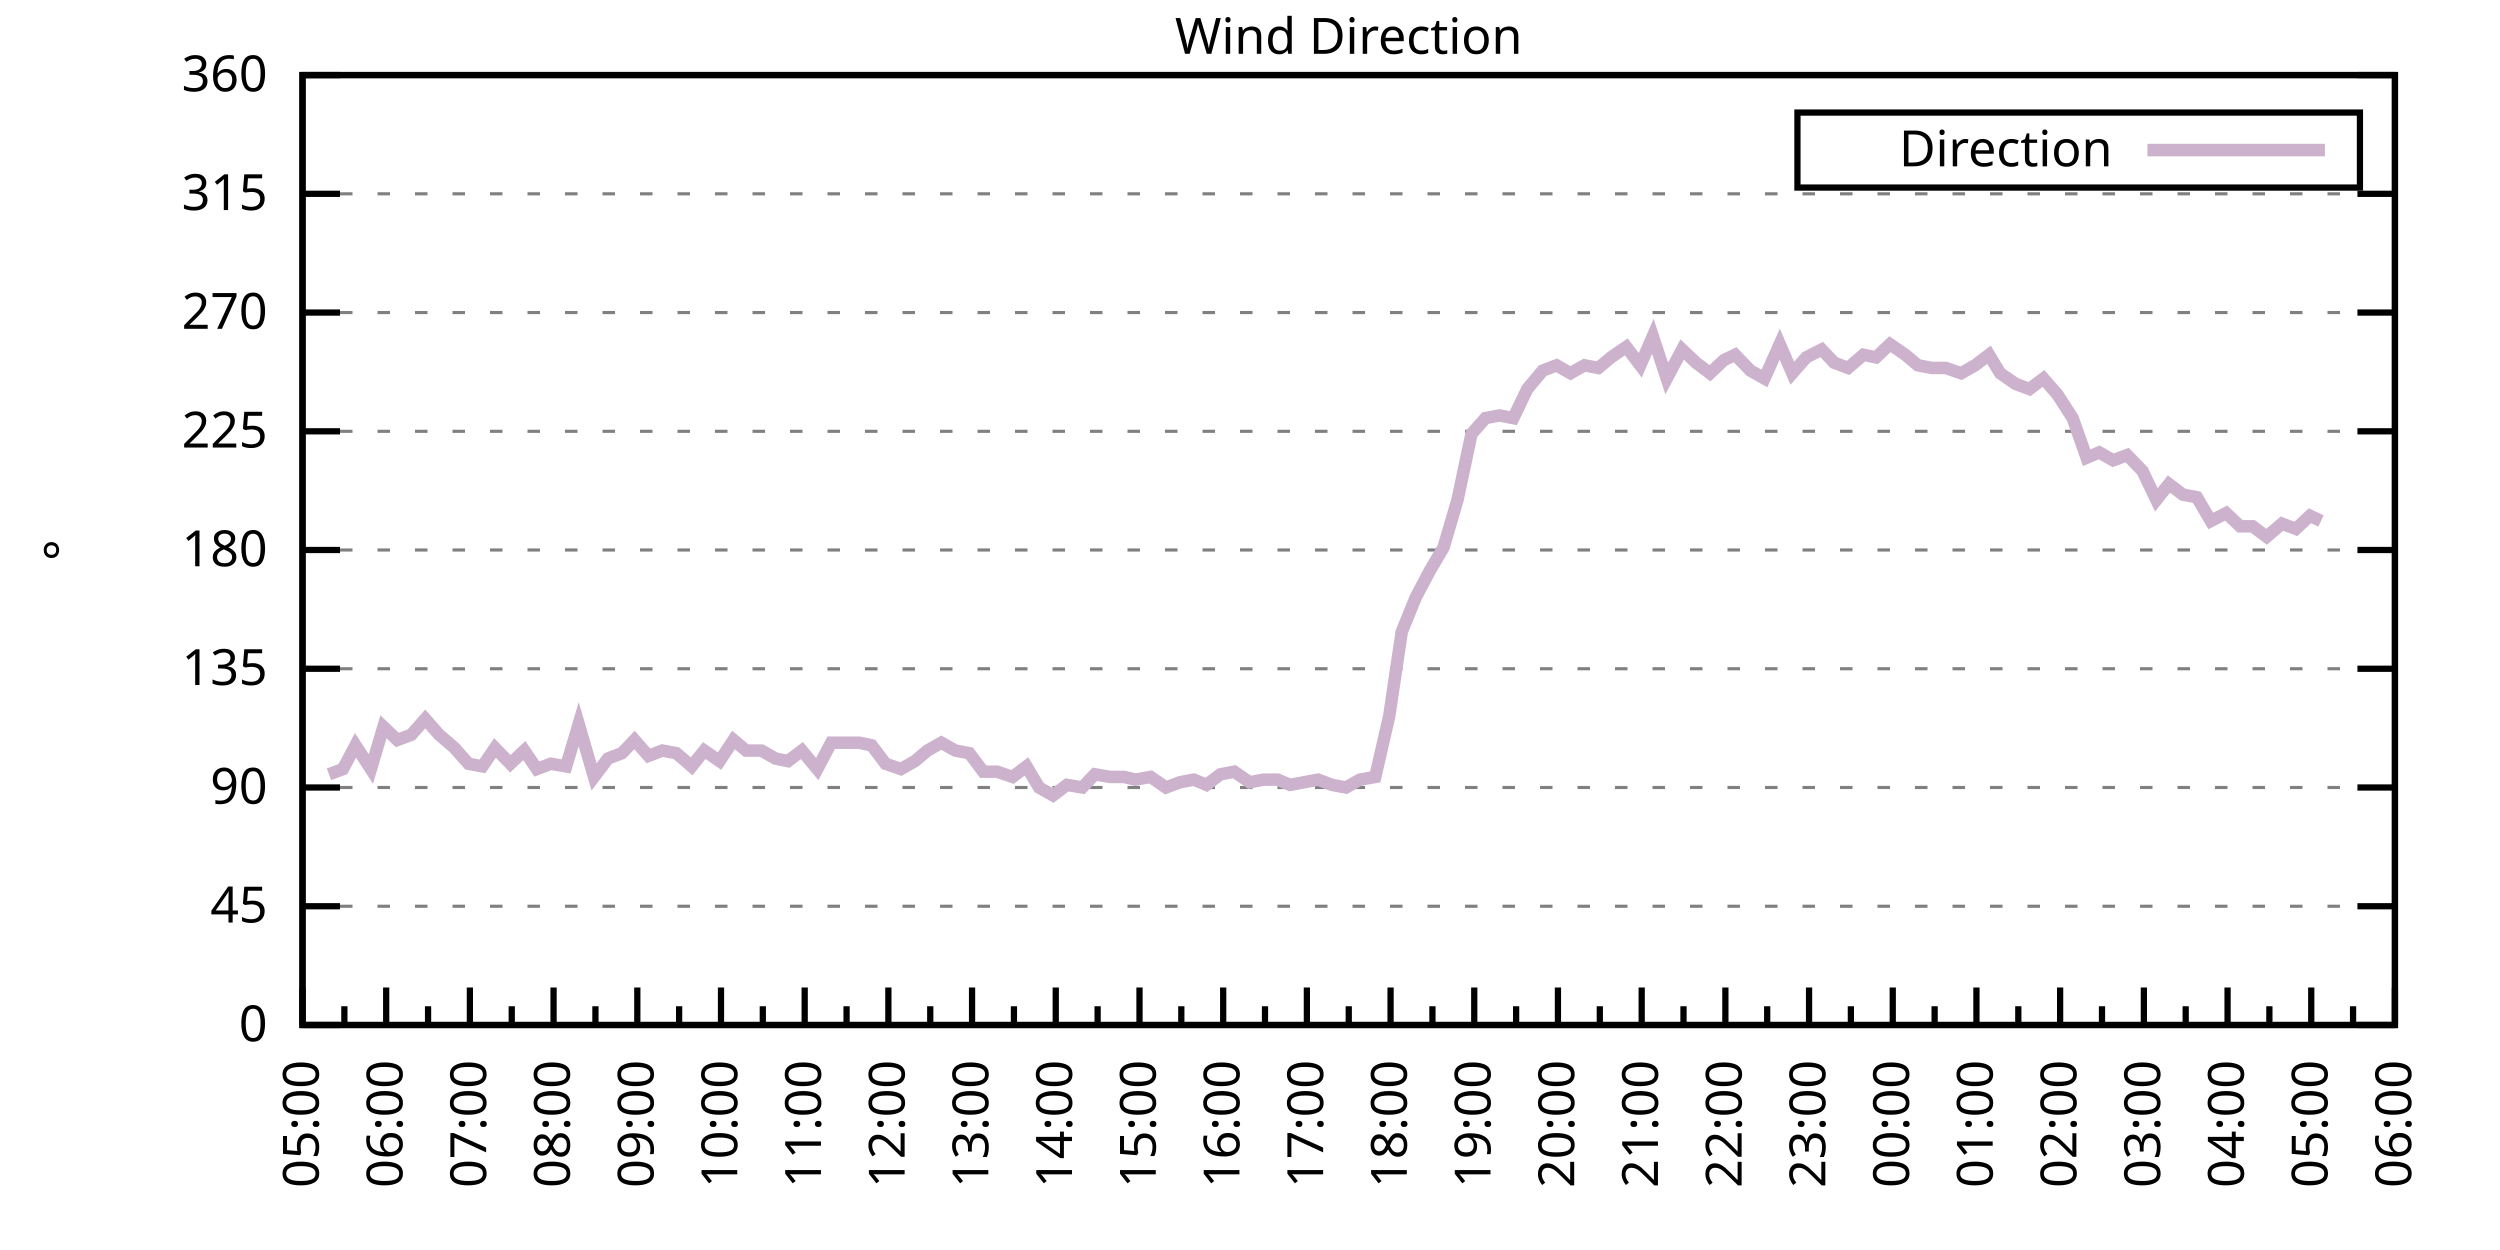
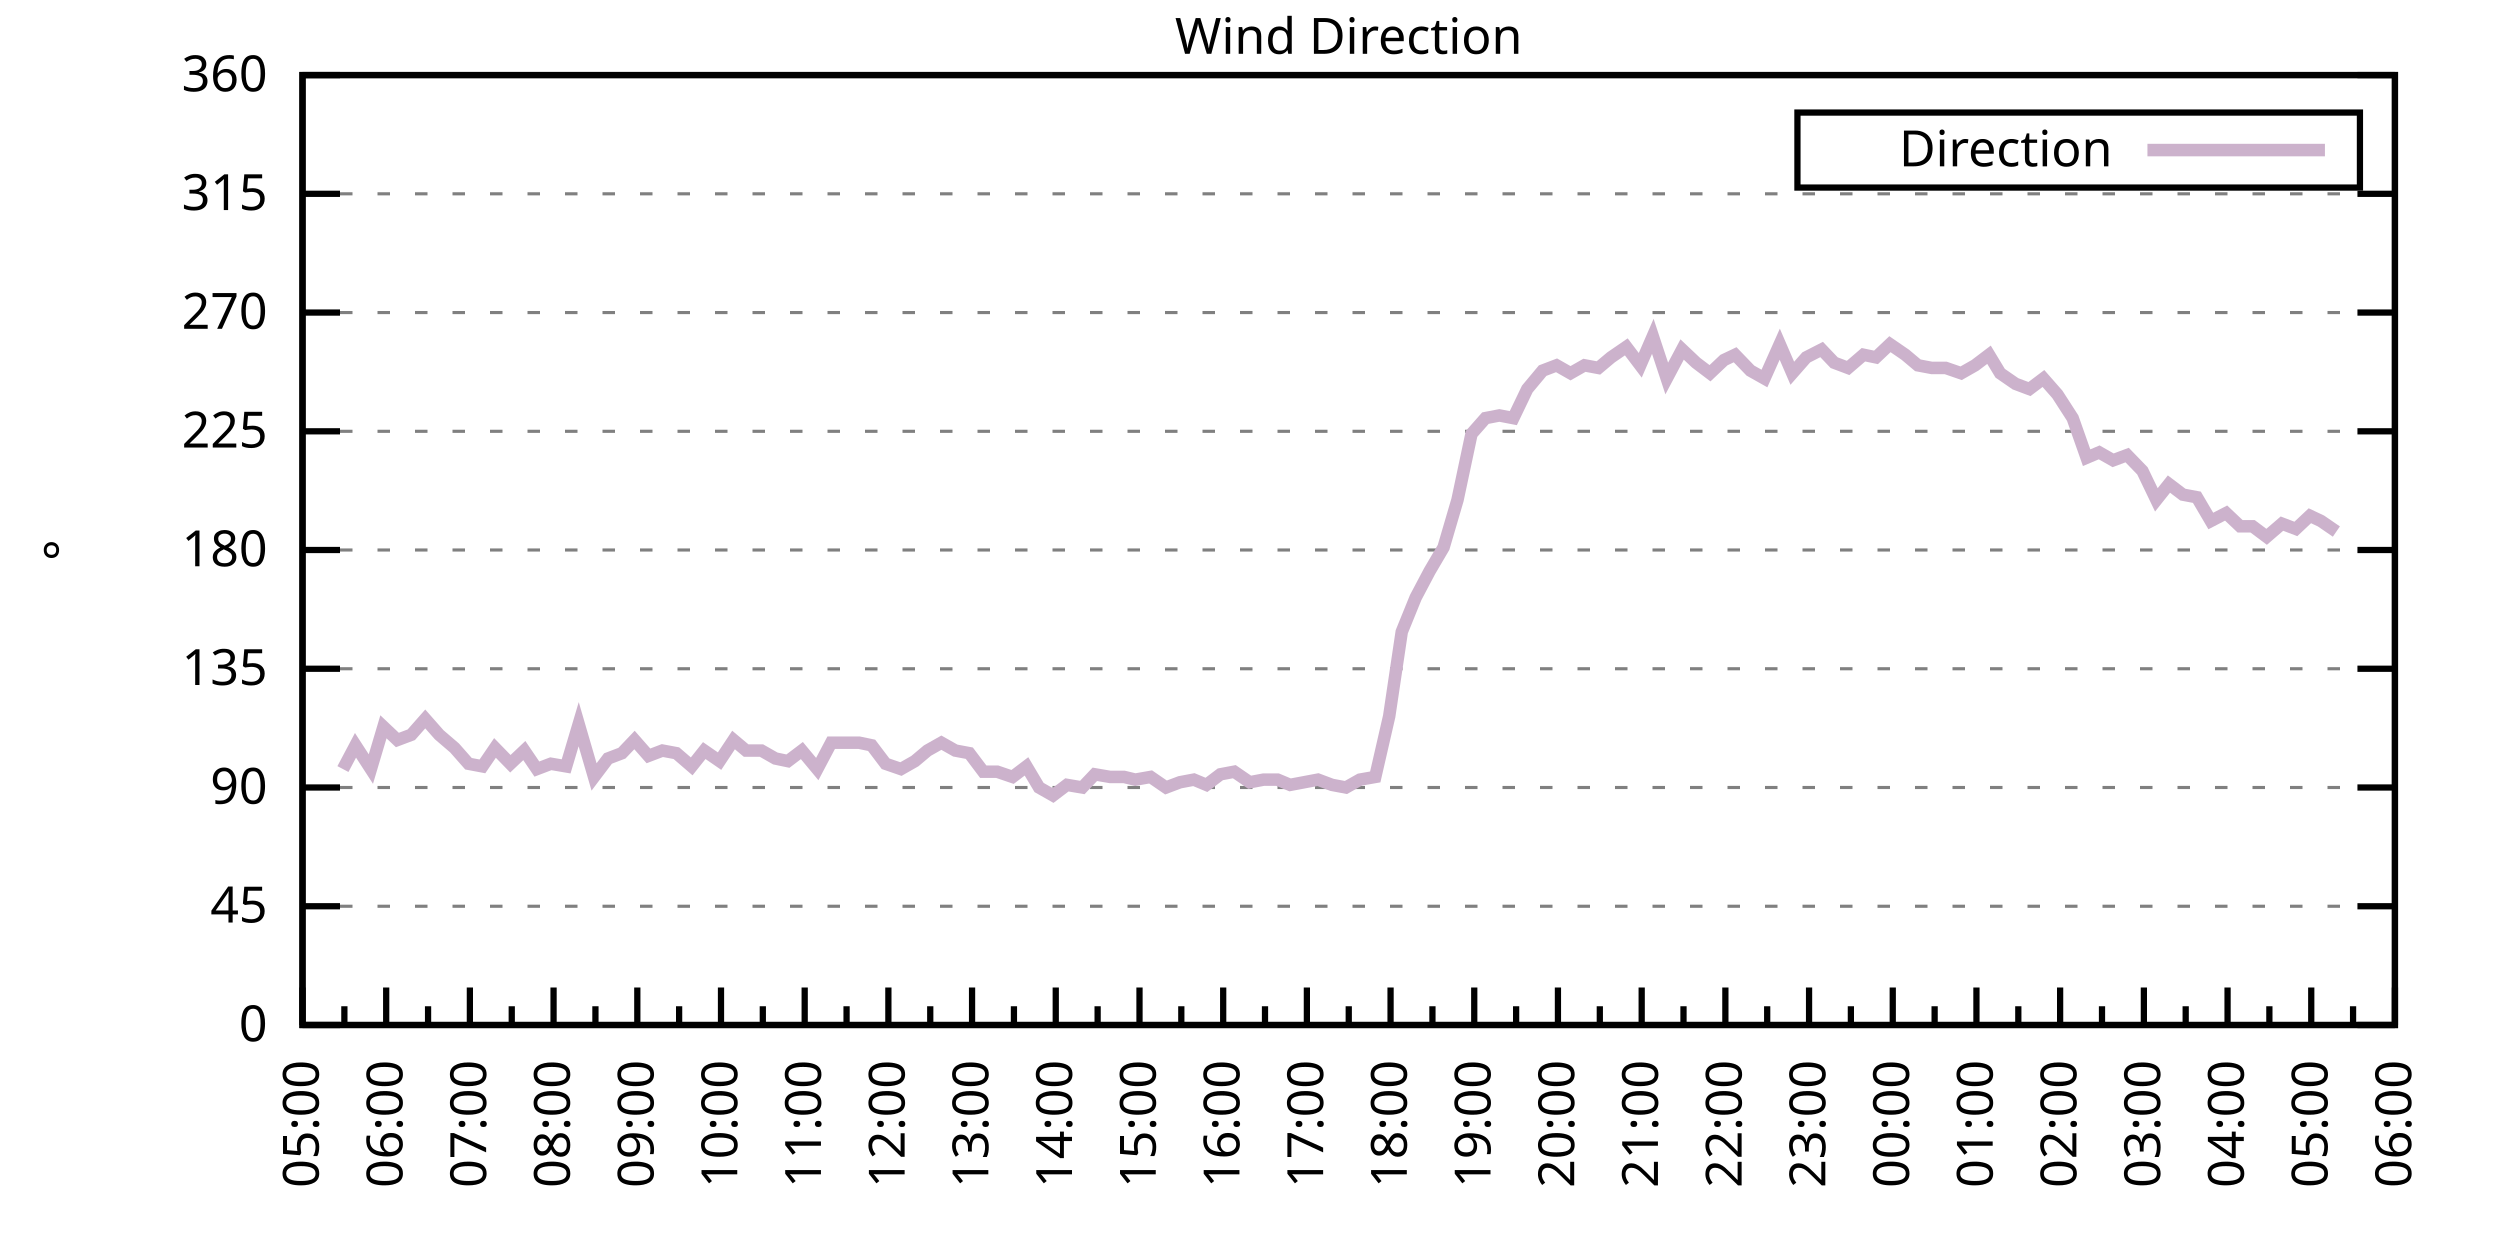
<svg xmlns="http://www.w3.org/2000/svg" xmlns:xlink="http://www.w3.org/1999/xlink" width="400" height="200" viewBox="0 0 400 200">
  <g id="gnuplot_canvas">
    <rect x="0" y="0" width="400" height="200" fill="none" />
    <defs>
      <circle id="gpDot" r="0.5" stroke-width="0.5" stroke="currentColor" />
      <path id="gpPt0" stroke-width="0.333" stroke="currentColor" d="M-1,0 h2 M0,-1 v2" />
      <path id="gpPt1" stroke-width="0.333" stroke="currentColor" d="M-1,-1 L1,1 M1,-1 L-1,1" />
      <path id="gpPt2" stroke-width="0.333" stroke="currentColor" d="M-1,0 L1,0 M0,-1 L0,1 M-1,-1 L1,1 M-1,1 L1,-1" />
      <rect id="gpPt3" stroke-width="0.333" stroke="currentColor" x="-1" y="-1" width="2" height="2" />
      <rect id="gpPt4" stroke-width="0.333" stroke="currentColor" fill="currentColor" x="-1" y="-1" width="2" height="2" />
      <circle id="gpPt5" stroke-width="0.333" stroke="currentColor" cx="0" cy="0" r="1" />
      <use xlink:href="#gpPt5" id="gpPt6" fill="currentColor" stroke="none" />
      <path id="gpPt7" stroke-width="0.333" stroke="currentColor" d="M0,-1.33 L-1.33,0.67 L1.33,0.67 z" />
      <use xlink:href="#gpPt7" id="gpPt8" fill="currentColor" stroke="none" />
      <use xlink:href="#gpPt7" id="gpPt9" stroke="currentColor" transform="rotate(180)" />
      <use xlink:href="#gpPt9" id="gpPt10" fill="currentColor" stroke="none" />
      <use xlink:href="#gpPt3" id="gpPt11" stroke="currentColor" transform="rotate(45)" />
      <use xlink:href="#gpPt11" id="gpPt12" fill="currentColor" stroke="none" />
      <path id="gpPt13" stroke-width="0.333" stroke="currentColor" d="M0,1.330 L1.265,0.411 L0.782,-1.067 L-0.782,-1.076 L-1.265,0.411 z" />
      <use xlink:href="#gpPt13" id="gpPt14" fill="currentColor" stroke="none" />
      <filter id="textbox" filterUnits="objectBoundingBox" x="0" y="0" height="1" width="1">
        <feFlood flood-color="white" flood-opacity="1" result="bgnd" />
        <feComposite in="SourceGraphic" in2="bgnd" operator="atop" />
      </filter>
      <filter id="greybox" filterUnits="objectBoundingBox" x="0" y="0" height="1" width="1">
        <feFlood flood-color="lightgrey" flood-opacity="1" result="grey" />
        <feComposite in="SourceGraphic" in2="grey" operator="atop" />
      </filter>
    </defs>
    <g fill="none" color="white" stroke="currentColor" stroke-width="1.00" stroke-linecap="butt" stroke-linejoin="miter">
</g>
    <g fill="none" color="black" stroke="currentColor" stroke-width="1.00" stroke-linecap="butt" stroke-linejoin="miter">
      <g stroke="none" shape-rendering="crispEdges">
        <polygon fill="rgb(255, 255, 255)" points="48.40,164.00 383.18,164.00 383.18,12.02 48.40,12.02 " />
      </g>
    </g>
    <g fill="none" color="black" stroke="currentColor" stroke-width="1.00" stroke-linecap="butt" stroke-linejoin="miter">
</g>
    <g fill="none" color="black" stroke="black" stroke-width="0.50" stroke-linecap="butt" stroke-linejoin="miter">
</g>
    <g fill="none" color="gray" stroke="currentColor" stroke-width="0.50" stroke-linecap="butt" stroke-linejoin="miter">
      <path stroke="gray" stroke-dasharray="2,4" class="gridline" d="M48.40,164.00 L383.19,164.00  " />
    </g>
    <g fill="none" color="gray" stroke="gray" stroke-width="1.00" stroke-linecap="butt" stroke-linejoin="miter">
</g>
    <g fill="none" color="black" stroke="currentColor" stroke-width="1.00" stroke-linecap="butt" stroke-linejoin="miter">
      <path stroke="black" d="M48.40,164.00 L54.40,164.00 M383.19,164.00 L377.19,164.00  " />
      <g transform="translate(42.80,166.60)" stroke="none" fill="black" font-family="Sans" font-size="8.00" text-anchor="end">
        <text>
          <tspan font-family="Sans"> 0</tspan>
        </text>
      </g>
    </g>
    <g fill="none" color="black" stroke="currentColor" stroke-width="1.00" stroke-linecap="butt" stroke-linejoin="miter">
</g>
    <g fill="none" color="black" stroke="black" stroke-width="0.50" stroke-linecap="butt" stroke-linejoin="miter">
</g>
    <g fill="none" color="gray" stroke="currentColor" stroke-width="0.50" stroke-linecap="butt" stroke-linejoin="miter">
      <path stroke="gray" stroke-dasharray="2,4" class="gridline" d="M48.40,145.00 L383.19,145.00  " />
    </g>
    <g fill="none" color="gray" stroke="gray" stroke-width="1.00" stroke-linecap="butt" stroke-linejoin="miter">
</g>
    <g fill="none" color="black" stroke="currentColor" stroke-width="1.00" stroke-linecap="butt" stroke-linejoin="miter">
      <path stroke="black" d="M48.40,145.00 L54.40,145.00 M383.19,145.00 L377.19,145.00  " />
      <g transform="translate(42.80,147.60)" stroke="none" fill="black" font-family="Sans" font-size="8.00" text-anchor="end">
        <text>
          <tspan font-family="Sans"> 45</tspan>
        </text>
      </g>
    </g>
    <g fill="none" color="black" stroke="currentColor" stroke-width="1.00" stroke-linecap="butt" stroke-linejoin="miter">
</g>
    <g fill="none" color="black" stroke="black" stroke-width="0.50" stroke-linecap="butt" stroke-linejoin="miter">
</g>
    <g fill="none" color="gray" stroke="currentColor" stroke-width="0.50" stroke-linecap="butt" stroke-linejoin="miter">
      <path stroke="gray" stroke-dasharray="2,4" class="gridline" d="M48.40,126.00 L383.19,126.00  " />
    </g>
    <g fill="none" color="gray" stroke="gray" stroke-width="1.00" stroke-linecap="butt" stroke-linejoin="miter">
</g>
    <g fill="none" color="black" stroke="currentColor" stroke-width="1.00" stroke-linecap="butt" stroke-linejoin="miter">
      <path stroke="black" d="M48.40,126.00 L54.40,126.00 M383.19,126.00 L377.19,126.00  " />
      <g transform="translate(42.80,128.60)" stroke="none" fill="black" font-family="Sans" font-size="8.00" text-anchor="end">
        <text>
          <tspan font-family="Sans"> 90</tspan>
        </text>
      </g>
    </g>
    <g fill="none" color="black" stroke="currentColor" stroke-width="1.00" stroke-linecap="butt" stroke-linejoin="miter">
</g>
    <g fill="none" color="black" stroke="black" stroke-width="0.50" stroke-linecap="butt" stroke-linejoin="miter">
</g>
    <g fill="none" color="gray" stroke="currentColor" stroke-width="0.50" stroke-linecap="butt" stroke-linejoin="miter">
      <path stroke="gray" stroke-dasharray="2,4" class="gridline" d="M48.40,107.00 L383.19,107.00  " />
    </g>
    <g fill="none" color="gray" stroke="gray" stroke-width="1.00" stroke-linecap="butt" stroke-linejoin="miter">
</g>
    <g fill="none" color="black" stroke="currentColor" stroke-width="1.00" stroke-linecap="butt" stroke-linejoin="miter">
      <path stroke="black" d="M48.40,107.00 L54.40,107.00 M383.19,107.00 L377.19,107.00  " />
      <g transform="translate(42.80,109.60)" stroke="none" fill="black" font-family="Sans" font-size="8.00" text-anchor="end">
        <text>
          <tspan font-family="Sans"> 135</tspan>
        </text>
      </g>
    </g>
    <g fill="none" color="black" stroke="currentColor" stroke-width="1.00" stroke-linecap="butt" stroke-linejoin="miter">
</g>
    <g fill="none" color="black" stroke="black" stroke-width="0.50" stroke-linecap="butt" stroke-linejoin="miter">
</g>
    <g fill="none" color="gray" stroke="currentColor" stroke-width="0.50" stroke-linecap="butt" stroke-linejoin="miter">
      <path stroke="gray" stroke-dasharray="2,4" class="gridline" d="M48.40,88.00 L383.19,88.00  " />
    </g>
    <g fill="none" color="gray" stroke="gray" stroke-width="1.00" stroke-linecap="butt" stroke-linejoin="miter">
</g>
    <g fill="none" color="black" stroke="currentColor" stroke-width="1.00" stroke-linecap="butt" stroke-linejoin="miter">
      <path stroke="black" d="M48.40,88.00 L54.40,88.00 M383.19,88.00 L377.19,88.00  " />
      <g transform="translate(42.80,90.60)" stroke="none" fill="black" font-family="Sans" font-size="8.00" text-anchor="end">
        <text>
          <tspan font-family="Sans"> 180</tspan>
        </text>
      </g>
    </g>
    <g fill="none" color="black" stroke="currentColor" stroke-width="1.00" stroke-linecap="butt" stroke-linejoin="miter">
</g>
    <g fill="none" color="black" stroke="black" stroke-width="0.50" stroke-linecap="butt" stroke-linejoin="miter">
</g>
    <g fill="none" color="gray" stroke="currentColor" stroke-width="0.50" stroke-linecap="butt" stroke-linejoin="miter">
      <path stroke="gray" stroke-dasharray="2,4" class="gridline" d="M48.40,69.01 L383.19,69.01  " />
    </g>
    <g fill="none" color="gray" stroke="gray" stroke-width="1.00" stroke-linecap="butt" stroke-linejoin="miter">
</g>
    <g fill="none" color="black" stroke="currentColor" stroke-width="1.00" stroke-linecap="butt" stroke-linejoin="miter">
      <path stroke="black" d="M48.40,69.01 L54.40,69.01 M383.19,69.01 L377.19,69.01  " />
      <g transform="translate(42.80,71.61)" stroke="none" fill="black" font-family="Sans" font-size="8.00" text-anchor="end">
        <text>
          <tspan font-family="Sans"> 225</tspan>
        </text>
      </g>
    </g>
    <g fill="none" color="black" stroke="currentColor" stroke-width="1.00" stroke-linecap="butt" stroke-linejoin="miter">
</g>
    <g fill="none" color="black" stroke="black" stroke-width="0.50" stroke-linecap="butt" stroke-linejoin="miter">
</g>
    <g fill="none" color="gray" stroke="currentColor" stroke-width="0.50" stroke-linecap="butt" stroke-linejoin="miter">
      <path stroke="gray" stroke-dasharray="2,4" class="gridline" d="M48.40,50.01 L383.19,50.01  " />
    </g>
    <g fill="none" color="gray" stroke="gray" stroke-width="1.00" stroke-linecap="butt" stroke-linejoin="miter">
</g>
    <g fill="none" color="black" stroke="currentColor" stroke-width="1.00" stroke-linecap="butt" stroke-linejoin="miter">
      <path stroke="black" d="M48.40,50.01 L54.40,50.01 M383.19,50.01 L377.19,50.01  " />
      <g transform="translate(42.80,52.61)" stroke="none" fill="black" font-family="Sans" font-size="8.00" text-anchor="end">
        <text>
          <tspan font-family="Sans"> 270</tspan>
        </text>
      </g>
    </g>
    <g fill="none" color="black" stroke="currentColor" stroke-width="1.00" stroke-linecap="butt" stroke-linejoin="miter">
</g>
    <g fill="none" color="black" stroke="black" stroke-width="0.50" stroke-linecap="butt" stroke-linejoin="miter">
</g>
    <g fill="none" color="gray" stroke="currentColor" stroke-width="0.50" stroke-linecap="butt" stroke-linejoin="miter">
      <path stroke="gray" stroke-dasharray="2,4" class="gridline" d="M48.40,31.01 L383.19,31.01  " />
    </g>
    <g fill="none" color="gray" stroke="gray" stroke-width="1.00" stroke-linecap="butt" stroke-linejoin="miter">
</g>
    <g fill="none" color="black" stroke="currentColor" stroke-width="1.00" stroke-linecap="butt" stroke-linejoin="miter">
      <path stroke="black" d="M48.40,31.01 L54.40,31.01 M383.19,31.01 L377.19,31.01  " />
      <g transform="translate(42.80,33.61)" stroke="none" fill="black" font-family="Sans" font-size="8.00" text-anchor="end">
        <text>
          <tspan font-family="Sans"> 315</tspan>
        </text>
      </g>
    </g>
    <g fill="none" color="black" stroke="currentColor" stroke-width="1.00" stroke-linecap="butt" stroke-linejoin="miter">
</g>
    <g fill="none" color="black" stroke="black" stroke-width="0.50" stroke-linecap="butt" stroke-linejoin="miter">
</g>
    <g fill="none" color="gray" stroke="currentColor" stroke-width="0.50" stroke-linecap="butt" stroke-linejoin="miter">
      <path stroke="gray" stroke-dasharray="2,4" class="gridline" d="M48.40,12.01 L383.19,12.01  " />
    </g>
    <g fill="none" color="gray" stroke="gray" stroke-width="1.00" stroke-linecap="butt" stroke-linejoin="miter">
</g>
    <g fill="none" color="black" stroke="currentColor" stroke-width="1.00" stroke-linecap="butt" stroke-linejoin="miter">
      <path stroke="black" d="M48.40,12.01 L54.40,12.01 M383.19,12.01 L377.19,12.01  " />
      <g transform="translate(42.80,14.61)" stroke="none" fill="black" font-family="Sans" font-size="8.00" text-anchor="end">
        <text>
          <tspan font-family="Sans"> 360</tspan>
        </text>
      </g>
    </g>
    <g fill="none" color="black" stroke="currentColor" stroke-width="1.00" stroke-linecap="butt" stroke-linejoin="miter">
      <path stroke="black" d="M48.40,164.00 L48.40,158.00  " />
      <g transform="translate(51.00,169.60) rotate(270)" stroke="none" fill="black" font-family="Sans" font-size="8.00" text-anchor="end">
        <text>
          <tspan font-family="Sans">05:00</tspan>
        </text>
      </g>
    </g>
    <g fill="none" color="black" stroke="currentColor" stroke-width="1.00" stroke-linecap="butt" stroke-linejoin="miter">
      <path stroke="black" d="M55.10,164.00 L55.10,161.00 M61.79,164.00 L61.79,158.00  " />
      <g transform="translate(64.39,169.60) rotate(270)" stroke="none" fill="black" font-family="Sans" font-size="8.00" text-anchor="end">
        <text>
          <tspan font-family="Sans">06:00</tspan>
        </text>
      </g>
    </g>
    <g fill="none" color="black" stroke="currentColor" stroke-width="1.00" stroke-linecap="butt" stroke-linejoin="miter">
      <path stroke="black" d="M68.49,164.00 L68.49,161.00 M75.18,164.00 L75.18,158.00  " />
      <g transform="translate(77.78,169.60) rotate(270)" stroke="none" fill="black" font-family="Sans" font-size="8.00" text-anchor="end">
        <text>
          <tspan font-family="Sans">07:00</tspan>
        </text>
      </g>
    </g>
    <g fill="none" color="black" stroke="currentColor" stroke-width="1.00" stroke-linecap="butt" stroke-linejoin="miter">
      <path stroke="black" d="M81.88,164.00 L81.88,161.00 M88.57,164.00 L88.57,158.00  " />
      <g transform="translate(91.17,169.60) rotate(270)" stroke="none" fill="black" font-family="Sans" font-size="8.00" text-anchor="end">
        <text>
          <tspan font-family="Sans">08:00</tspan>
        </text>
      </g>
    </g>
    <g fill="none" color="black" stroke="currentColor" stroke-width="1.00" stroke-linecap="butt" stroke-linejoin="miter">
      <path stroke="black" d="M95.27,164.00 L95.27,161.00 M101.97,164.00 L101.97,158.00  " />
      <g transform="translate(104.57,169.60) rotate(270)" stroke="none" fill="black" font-family="Sans" font-size="8.00" text-anchor="end">
        <text>
          <tspan font-family="Sans">09:00</tspan>
        </text>
      </g>
    </g>
    <g fill="none" color="black" stroke="currentColor" stroke-width="1.00" stroke-linecap="butt" stroke-linejoin="miter">
      <path stroke="black" d="M108.66,164.00 L108.66,161.00 M115.36,164.00 L115.36,158.00  " />
      <g transform="translate(117.96,169.60) rotate(270)" stroke="none" fill="black" font-family="Sans" font-size="8.00" text-anchor="end">
        <text>
          <tspan font-family="Sans">10:00</tspan>
        </text>
      </g>
    </g>
    <g fill="none" color="black" stroke="currentColor" stroke-width="1.00" stroke-linecap="butt" stroke-linejoin="miter">
      <path stroke="black" d="M122.05,164.00 L122.05,161.00 M128.75,164.00 L128.75,158.00  " />
      <g transform="translate(131.35,169.60) rotate(270)" stroke="none" fill="black" font-family="Sans" font-size="8.00" text-anchor="end">
        <text>
          <tspan font-family="Sans">11:00</tspan>
        </text>
      </g>
    </g>
    <g fill="none" color="black" stroke="currentColor" stroke-width="1.00" stroke-linecap="butt" stroke-linejoin="miter">
      <path stroke="black" d="M135.45,164.00 L135.45,161.00 M142.14,164.00 L142.14,158.00  " />
      <g transform="translate(144.74,169.60) rotate(270)" stroke="none" fill="black" font-family="Sans" font-size="8.00" text-anchor="end">
        <text>
          <tspan font-family="Sans">12:00</tspan>
        </text>
      </g>
    </g>
    <g fill="none" color="black" stroke="currentColor" stroke-width="1.00" stroke-linecap="butt" stroke-linejoin="miter">
      <path stroke="black" d="M148.84,164.00 L148.84,161.00 M155.53,164.00 L155.53,158.00  " />
      <g transform="translate(158.13,169.60) rotate(270)" stroke="none" fill="black" font-family="Sans" font-size="8.00" text-anchor="end">
        <text>
          <tspan font-family="Sans">13:00</tspan>
        </text>
      </g>
    </g>
    <g fill="none" color="black" stroke="currentColor" stroke-width="1.00" stroke-linecap="butt" stroke-linejoin="miter">
      <path stroke="black" d="M162.23,164.00 L162.23,161.00 M168.92,164.00 L168.92,158.00  " />
      <g transform="translate(171.52,169.60) rotate(270)" stroke="none" fill="black" font-family="Sans" font-size="8.00" text-anchor="end">
        <text>
          <tspan font-family="Sans">14:00</tspan>
        </text>
      </g>
    </g>
    <g fill="none" color="black" stroke="currentColor" stroke-width="1.00" stroke-linecap="butt" stroke-linejoin="miter">
      <path stroke="black" d="M175.62,164.00 L175.62,161.00 M182.32,164.00 L182.32,158.00  " />
      <g transform="translate(184.92,169.60) rotate(270)" stroke="none" fill="black" font-family="Sans" font-size="8.00" text-anchor="end">
        <text>
          <tspan font-family="Sans">15:00</tspan>
        </text>
      </g>
    </g>
    <g fill="none" color="black" stroke="currentColor" stroke-width="1.00" stroke-linecap="butt" stroke-linejoin="miter">
      <path stroke="black" d="M189.01,164.00 L189.01,161.00 M195.71,164.00 L195.71,158.00  " />
      <g transform="translate(198.31,169.60) rotate(270)" stroke="none" fill="black" font-family="Sans" font-size="8.00" text-anchor="end">
        <text>
          <tspan font-family="Sans">16:00</tspan>
        </text>
      </g>
    </g>
    <g fill="none" color="black" stroke="currentColor" stroke-width="1.00" stroke-linecap="butt" stroke-linejoin="miter">
      <path stroke="black" d="M202.40,164.00 L202.40,161.00 M209.10,164.00 L209.10,158.00  " />
      <g transform="translate(211.70,169.60) rotate(270)" stroke="none" fill="black" font-family="Sans" font-size="8.00" text-anchor="end">
        <text>
          <tspan font-family="Sans">17:00</tspan>
        </text>
      </g>
    </g>
    <g fill="none" color="black" stroke="currentColor" stroke-width="1.00" stroke-linecap="butt" stroke-linejoin="miter">
      <path stroke="black" d="M215.80,164.00 L215.80,161.00 M222.49,164.00 L222.49,158.00  " />
      <g transform="translate(225.09,169.60) rotate(270)" stroke="none" fill="black" font-family="Sans" font-size="8.00" text-anchor="end">
        <text>
          <tspan font-family="Sans">18:00</tspan>
        </text>
      </g>
    </g>
    <g fill="none" color="black" stroke="currentColor" stroke-width="1.00" stroke-linecap="butt" stroke-linejoin="miter">
      <path stroke="black" d="M229.19,164.00 L229.19,161.00 M235.88,164.00 L235.88,158.00  " />
      <g transform="translate(238.48,169.60) rotate(270)" stroke="none" fill="black" font-family="Sans" font-size="8.00" text-anchor="end">
        <text>
          <tspan font-family="Sans">19:00</tspan>
        </text>
      </g>
    </g>
    <g fill="none" color="black" stroke="currentColor" stroke-width="1.00" stroke-linecap="butt" stroke-linejoin="miter">
      <path stroke="black" d="M242.58,164.00 L242.58,161.00 M249.27,164.00 L249.27,158.00  " />
      <g transform="translate(251.87,169.60) rotate(270)" stroke="none" fill="black" font-family="Sans" font-size="8.00" text-anchor="end">
        <text>
          <tspan font-family="Sans">20:00</tspan>
        </text>
      </g>
    </g>
    <g fill="none" color="black" stroke="currentColor" stroke-width="1.00" stroke-linecap="butt" stroke-linejoin="miter">
      <path stroke="black" d="M255.97,164.00 L255.97,161.00 M262.67,164.00 L262.67,158.00  " />
      <g transform="translate(265.27,169.60) rotate(270)" stroke="none" fill="black" font-family="Sans" font-size="8.00" text-anchor="end">
        <text>
          <tspan font-family="Sans">21:00</tspan>
        </text>
      </g>
    </g>
    <g fill="none" color="black" stroke="currentColor" stroke-width="1.00" stroke-linecap="butt" stroke-linejoin="miter">
      <path stroke="black" d="M269.36,164.00 L269.36,161.00 M276.06,164.00 L276.06,158.00  " />
      <g transform="translate(278.66,169.60) rotate(270)" stroke="none" fill="black" font-family="Sans" font-size="8.00" text-anchor="end">
        <text>
          <tspan font-family="Sans">22:00</tspan>
        </text>
      </g>
    </g>
    <g fill="none" color="black" stroke="currentColor" stroke-width="1.00" stroke-linecap="butt" stroke-linejoin="miter">
      <path stroke="black" d="M282.75,164.00 L282.75,161.00 M289.45,164.00 L289.45,158.00  " />
      <g transform="translate(292.05,169.60) rotate(270)" stroke="none" fill="black" font-family="Sans" font-size="8.00" text-anchor="end">
        <text>
          <tspan font-family="Sans">23:00</tspan>
        </text>
      </g>
    </g>
    <g fill="none" color="black" stroke="currentColor" stroke-width="1.00" stroke-linecap="butt" stroke-linejoin="miter">
      <path stroke="black" d="M296.14,164.00 L296.14,161.00 M302.84,164.00 L302.84,158.00  " />
      <g transform="translate(305.44,169.60) rotate(270)" stroke="none" fill="black" font-family="Sans" font-size="8.00" text-anchor="end">
        <text>
          <tspan font-family="Sans">00:00</tspan>
        </text>
      </g>
    </g>
    <g fill="none" color="black" stroke="currentColor" stroke-width="1.00" stroke-linecap="butt" stroke-linejoin="miter">
      <path stroke="black" d="M309.54,164.00 L309.54,161.00 M316.23,164.00 L316.23,158.00  " />
      <g transform="translate(318.83,169.60) rotate(270)" stroke="none" fill="black" font-family="Sans" font-size="8.00" text-anchor="end">
        <text>
          <tspan font-family="Sans">01:00</tspan>
        </text>
      </g>
    </g>
    <g fill="none" color="black" stroke="currentColor" stroke-width="1.00" stroke-linecap="butt" stroke-linejoin="miter">
      <path stroke="black" d="M322.93,164.00 L322.93,161.00 M329.62,164.00 L329.62,158.00  " />
      <g transform="translate(332.22,169.60) rotate(270)" stroke="none" fill="black" font-family="Sans" font-size="8.00" text-anchor="end">
        <text>
          <tspan font-family="Sans">02:00</tspan>
        </text>
      </g>
    </g>
    <g fill="none" color="black" stroke="currentColor" stroke-width="1.00" stroke-linecap="butt" stroke-linejoin="miter">
      <path stroke="black" d="M336.32,164.00 L336.32,161.00 M343.02,164.00 L343.02,158.00  " />
      <g transform="translate(345.62,169.60) rotate(270)" stroke="none" fill="black" font-family="Sans" font-size="8.00" text-anchor="end">
        <text>
          <tspan font-family="Sans">03:00</tspan>
        </text>
      </g>
    </g>
    <g fill="none" color="black" stroke="currentColor" stroke-width="1.00" stroke-linecap="butt" stroke-linejoin="miter">
      <path stroke="black" d="M349.71,164.00 L349.71,161.00 M356.41,164.00 L356.41,158.00  " />
      <g transform="translate(359.01,169.60) rotate(270)" stroke="none" fill="black" font-family="Sans" font-size="8.00" text-anchor="end">
        <text>
          <tspan font-family="Sans">04:00</tspan>
        </text>
      </g>
    </g>
    <g fill="none" color="black" stroke="currentColor" stroke-width="1.00" stroke-linecap="butt" stroke-linejoin="miter">
      <path stroke="black" d="M363.10,164.00 L363.10,161.00 M369.80,164.00 L369.80,158.00  " />
      <g transform="translate(372.40,169.60) rotate(270)" stroke="none" fill="black" font-family="Sans" font-size="8.00" text-anchor="end">
        <text>
          <tspan font-family="Sans">05:00</tspan>
        </text>
      </g>
    </g>
    <g fill="none" color="black" stroke="currentColor" stroke-width="1.00" stroke-linecap="butt" stroke-linejoin="miter">
      <path stroke="black" d="M376.49,164.00 L376.49,161.00 M383.19,164.00 L383.19,158.00  " />
      <g transform="translate(385.79,169.60) rotate(270)" stroke="none" fill="black" font-family="Sans" font-size="8.00" text-anchor="end">
        <text>
          <tspan font-family="Sans">06:00</tspan>
        </text>
      </g>
    </g>
    <g fill="none" color="black" stroke="currentColor" stroke-width="1.00" stroke-linecap="butt" stroke-linejoin="miter">
</g>
    <g fill="none" color="black" stroke="currentColor" stroke-width="1.00" stroke-linecap="butt" stroke-linejoin="miter">
      <path stroke="black" d="M48.40,12.01 L48.40,164.00 L383.19,164.00 L383.19,12.01 L48.40,12.01 Z  " />
    </g>
    <g fill="none" color="black" stroke="currentColor" stroke-width="1.00" stroke-linecap="butt" stroke-linejoin="miter">
      <g transform="translate(12.80,88.01) rotate(270)" stroke="none" fill="black" font-family="Sans" font-size="8.00" text-anchor="middle">
        <text>
          <tspan font-family="Sans">°</tspan>
        </text>
      </g>
    </g>
    <g fill="none" color="black" stroke="currentColor" stroke-width="1.00" stroke-linecap="butt" stroke-linejoin="miter">
</g>
    <g fill="none" color="black" stroke="currentColor" stroke-width="1.00" stroke-linecap="butt" stroke-linejoin="miter">
      <path stroke="black" d="M287.59,30.01 L287.59,18.01 L377.59,18.01 L377.59,30.01 L287.59,30.01 Z  " />
    </g>
    <g id="Wind_direction_plot_1">
      <g fill="none" color="white" stroke="black" stroke-width="2.00" stroke-linecap="butt" stroke-linejoin="miter">
</g>
      <g fill="none" color="black" stroke="currentColor" stroke-width="2.00" stroke-linecap="butt" stroke-linejoin="miter">
        <g transform="translate(337.99,26.61)" stroke="none" fill="black" font-family="Sans" font-size="8.00" text-anchor="end">
          <text>
            <tspan font-family="Sans">Direction</tspan>
          </text>
        </g>
      </g>
      <g fill="none" color="black" stroke="currentColor" stroke-width="2.00" stroke-linecap="butt" stroke-linejoin="miter">
-         <path stroke="rgb(204, 178, 204)" d="M343.59,24.01 L371.99,24.01 M52.64,123.89 L54.87,123.05 L56.88,119.25 L59.34,123.05 L61.35,116.29 L63.58,118.40   L65.81,117.56 L68.04,115.03 L70.27,117.56 L72.73,119.67 L74.96,122.20 L77.19,122.62 L79.20,119.67 L81.66,122.20   L83.89,120.09 L85.90,123.05 L88.13,122.20 L90.58,122.62 L92.59,115.87 L95.05,124.31 L97.28,121.36 L99.51,120.51   L101.52,118.40 L103.75,120.94 L105.98,120.09 L108.22,120.51 L110.67,122.62 L112.68,120.09 L115.13,121.78 L117.37,118.40   L119.38,120.09 L121.83,120.09 L124.06,121.36 L126.07,121.78 L128.30,120.09 L130.76,123.05 L132.99,118.83 L135.00,118.83   L137.45,118.83 L139.46,119.25 L141.69,122.20 L144.15,123.05 L146.38,121.78 L148.39,120.09 L150.62,118.83 L152.85,120.09   L155.09,120.51 L157.32,123.47 L159.55,123.47 L162.01,124.31 L164.24,122.62 L166.25,126.00 L168.48,127.27 L170.71,125.58   L173.17,126.00 L175.17,123.89 L177.63,124.31 L179.86,124.31 L181.65,124.74 L184.10,124.31 L186.56,126.00 L188.79,125.16   L191.02,124.74 L193.03,125.58 L195.26,123.89 L197.49,123.47 L199.95,125.16 L202.18,124.74 L204.41,124.74 L206.42,125.58   L208.65,125.16 L210.88,124.74 L213.12,125.58 L215.35,126.00 L217.58,124.74 L220.04,124.31 L222.27,114.60 L224.28,101.09   L226.51,95.60 L228.74,91.38 L230.97,87.58 L233.20,79.98 L235.44,69.43 L237.67,66.90 L239.90,66.47 L242.13,66.90   L244.36,62.25 L246.82,59.30 L249.05,58.45 L251.28,59.72 L253.51,58.45 L255.75,58.87 L257.76,57.18 L260.21,55.50   L262.44,58.45 L264.45,53.81 L266.68,60.56 L269.14,55.92 L271.37,58.03 L273.60,59.72 L275.83,57.61 L277.62,56.76   L280.07,59.30 L282.31,60.56 L284.76,55.07 L286.77,59.72 L289.00,57.18 L291.46,55.92 L293.47,58.03 L295.70,58.87   L298.15,56.76 L300.16,57.18 L302.39,55.07 L304.85,56.76 L306.86,58.45 L309.09,58.87 L311.32,58.87 L313.78,59.72   L316.01,58.45 L318.24,56.76 L320.03,59.72 L322.48,61.41 L324.71,62.25 L326.95,60.56 L329.18,63.10 L331.63,66.90   L333.86,73.23 L335.87,72.38 L338.10,73.65 L340.34,72.81 L342.79,75.34 L345.02,79.98 L347.03,77.45 L349.26,79.14   L351.50,79.56 L353.73,83.36 L356.18,82.09 L358.42,84.21 L360.42,84.21 L362.66,85.89 L365.11,83.78 L367.34,84.63   L369.58,82.52 L371.36,83.36  " />
+         <path stroke="rgb(204, 178, 204)" d="M343.59,24.01 L371.99,24.01 M54.87,123.05 L56.88,119.25 L59.34,123.05 L61.35,116.29 L63.58,118.40 L65.81,117.56   L68.04,115.03 L70.27,117.56 L72.73,119.67 L74.96,122.20 L77.19,122.62 L79.20,119.67 L81.66,122.20 L83.89,120.09   L85.90,123.05 L88.13,122.20 L90.58,122.62 L92.59,115.87 L95.05,124.31 L97.28,121.36 L99.51,120.51 L101.52,118.40   L103.75,120.94 L105.98,120.09 L108.22,120.51 L110.67,122.62 L112.68,120.09 L115.13,121.78 L117.37,118.40 L119.38,120.09   L121.83,120.09 L124.06,121.36 L126.07,121.78 L128.30,120.09 L130.76,123.05 L132.99,118.83 L135.00,118.83 L137.45,118.83   L139.46,119.25 L141.69,122.20 L144.15,123.05 L146.38,121.78 L148.39,120.09 L150.62,118.83 L152.85,120.09 L155.09,120.51   L157.32,123.47 L159.55,123.47 L162.01,124.31 L164.24,122.62 L166.25,126.00 L168.48,127.27 L170.71,125.58 L173.17,126.00   L175.17,123.89 L177.63,124.31 L179.86,124.31 L181.65,124.74 L184.10,124.31 L186.56,126.00 L188.79,125.16 L191.02,124.74   L193.03,125.58 L195.26,123.89 L197.49,123.47 L199.95,125.16 L202.18,124.74 L204.41,124.74 L206.42,125.58 L208.65,125.16   L210.88,124.74 L213.12,125.58 L215.35,126.00 L217.58,124.74 L220.04,124.31 L222.27,114.60 L224.28,101.09 L226.51,95.60   L228.74,91.38 L230.97,87.58 L233.20,79.98 L235.44,69.43 L237.67,66.90 L239.90,66.47 L242.13,66.90 L244.36,62.25   L246.82,59.30 L249.05,58.45 L251.28,59.72 L253.51,58.45 L255.75,58.87 L257.76,57.18 L260.21,55.50 L262.44,58.45   L264.45,53.81 L266.68,60.56 L269.14,55.92 L271.37,58.03 L273.60,59.72 L275.83,57.61 L277.62,56.76 L280.07,59.30   L282.31,60.56 L284.76,55.07 L286.77,59.72 L289.00,57.18 L291.46,55.92 L293.47,58.03 L295.70,58.87 L298.15,56.76   L300.16,57.18 L302.39,55.07 L304.85,56.76 L306.86,58.45 L309.09,58.87 L311.32,58.87 L313.78,59.72 L316.01,58.45   L318.24,56.76 L320.03,59.72 L322.48,61.41 L324.71,62.25 L326.95,60.56 L329.18,63.10 L331.63,66.90 L333.86,73.23   L335.87,72.38 L338.10,73.65 L340.34,72.81 L342.79,75.34 L345.02,79.98 L347.03,77.45 L349.26,79.14 L351.50,79.56   L353.73,83.36 L356.18,82.09 L358.42,84.21 L360.42,84.21 L362.66,85.89 L365.11,83.78 L367.34,84.63 L369.58,82.52   L371.36,83.36 L373.82,85.05  " />
      </g>
    </g>
    <g fill="none" color="black" stroke="currentColor" stroke-width="2.00" stroke-linecap="butt" stroke-linejoin="miter">
</g>
    <g fill="none" color="black" stroke="black" stroke-width="1.00" stroke-linecap="butt" stroke-linejoin="miter">
</g>
    <g fill="none" color="black" stroke="currentColor" stroke-width="1.00" stroke-linecap="butt" stroke-linejoin="miter">
      <path stroke="black" d="M48.40,12.01 L48.40,164.00 L383.19,164.00 L383.19,12.01 L48.40,12.01 Z  " />
    </g>
    <g fill="none" color="black" stroke="currentColor" stroke-width="1.00" stroke-linecap="butt" stroke-linejoin="miter">
      <g transform="translate(215.79,8.61)" stroke="none" fill="black" font-family="Sans" font-size="8.00" text-anchor="middle">
        <text>
          <tspan font-family="Sans">Wind Direction</tspan>
        </text>
      </g>
    </g>
    <g fill="none" color="black" stroke="currentColor" stroke-width="1.00" stroke-linecap="butt" stroke-linejoin="miter">
</g>
  </g>
</svg>
